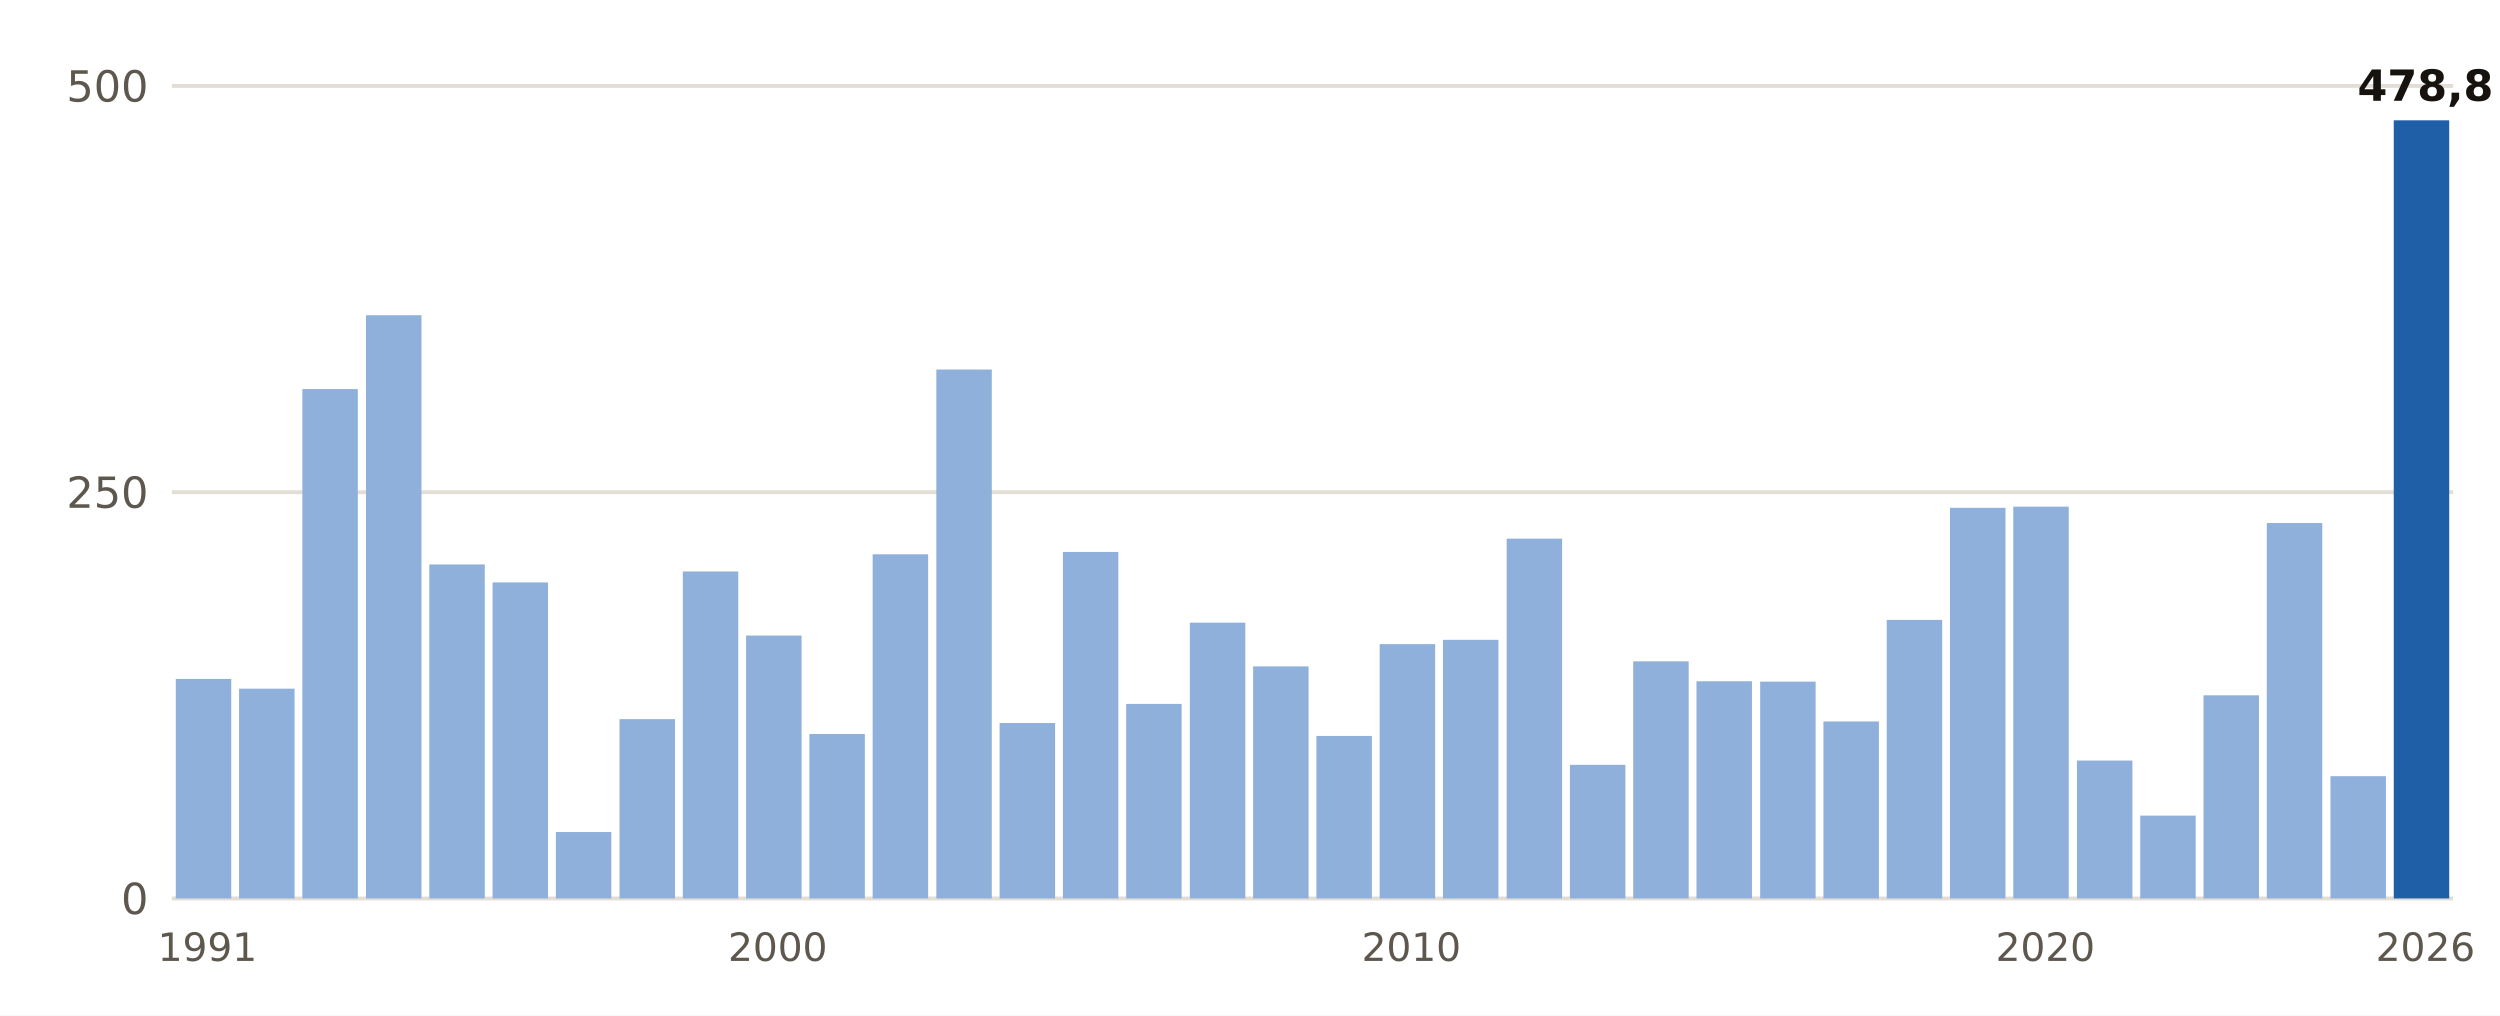
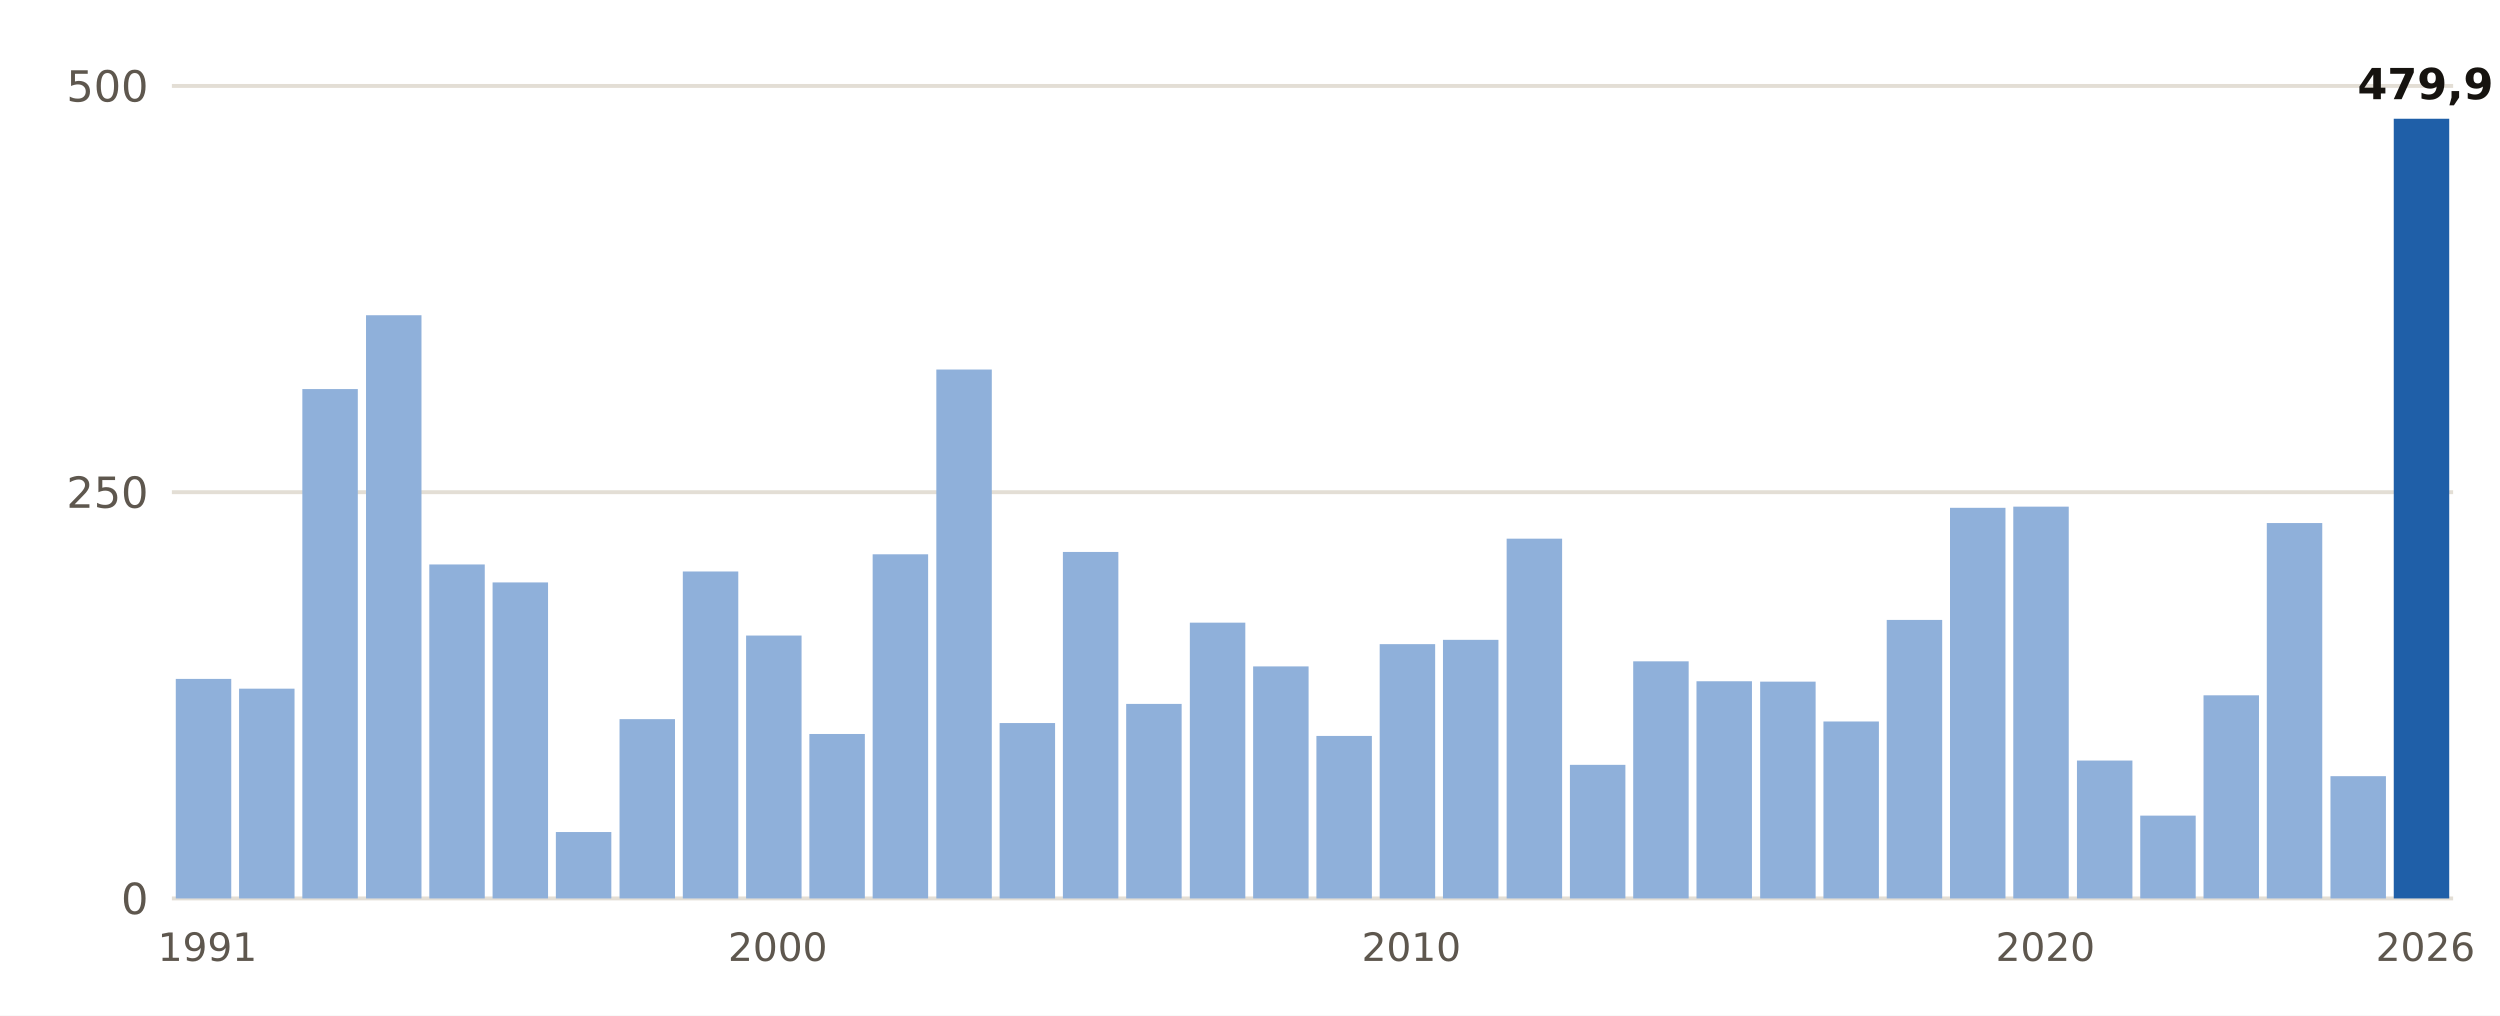
<svg xmlns="http://www.w3.org/2000/svg" viewBox="0 0 640 260" width="640" height="260" role="img" aria-label="Lluvia del 1 de septiembre al 3 de noviembre, otoño a otoño, en Barcelona Aeropuerto">
  <rect width="640" height="260" fill="#FFFFFF" />
  <line x1="44" x2="628" y1="230.0" y2="230.0" stroke="#E3DED5" stroke-width="1" />
  <text x="38.0" y="234.0" font-size="11" fill="#5E574E" text-anchor="end" font-weight="400" font-family="Public Sans, DejaVu Sans, Arial, sans-serif">0</text>
  <line x1="44" x2="628" y1="126.0" y2="126.0" stroke="#E3DED5" stroke-width="1" />
  <text x="38.0" y="130.0" font-size="11" fill="#5E574E" text-anchor="end" font-weight="400" font-family="Public Sans, DejaVu Sans, Arial, sans-serif">250</text>
  <line x1="44" x2="628" y1="22.0" y2="22.0" stroke="#E3DED5" stroke-width="1" />
  <text x="38.0" y="26.0" font-size="11" fill="#5E574E" text-anchor="end" font-weight="400" font-family="Public Sans, DejaVu Sans, Arial, sans-serif">500</text>
  <rect x="45.0" y="173.8" width="14.2" height="56.2" fill="#8FB0DA" />
  <text x="53.1" y="246.0" font-size="10" fill="#5E574E" text-anchor="middle" font-weight="400" font-family="Public Sans, DejaVu Sans, Arial, sans-serif">1991</text>
  <rect x="61.2" y="176.3" width="14.2" height="53.7" fill="#8FB0DA" />
  <rect x="77.4" y="99.6" width="14.2" height="130.4" fill="#8FB0DA" />
  <rect x="93.7" y="80.7" width="14.2" height="149.3" fill="#8FB0DA" />
  <rect x="109.9" y="144.5" width="14.2" height="85.5" fill="#8FB0DA" />
  <rect x="126.1" y="149.1" width="14.2" height="80.9" fill="#8FB0DA" />
  <rect x="142.3" y="213.0" width="14.2" height="17.0" fill="#8FB0DA" />
  <rect x="158.6" y="184.1" width="14.2" height="45.9" fill="#8FB0DA" />
  <rect x="174.8" y="146.3" width="14.2" height="83.7" fill="#8FB0DA" />
  <rect x="191.0" y="162.7" width="14.2" height="67.3" fill="#8FB0DA" />
  <text x="199.1" y="246.0" font-size="10" fill="#5E574E" text-anchor="middle" font-weight="400" font-family="Public Sans, DejaVu Sans, Arial, sans-serif">2000</text>
  <rect x="207.2" y="187.9" width="14.2" height="42.1" fill="#8FB0DA" />
  <rect x="223.4" y="141.9" width="14.2" height="88.1" fill="#8FB0DA" />
  <rect x="239.7" y="94.6" width="14.2" height="135.4" fill="#8FB0DA" />
  <rect x="255.9" y="185.1" width="14.2" height="44.9" fill="#8FB0DA" />
  <rect x="272.1" y="141.3" width="14.2" height="88.7" fill="#8FB0DA" />
  <rect x="288.3" y="180.2" width="14.2" height="49.8" fill="#8FB0DA" />
  <rect x="304.6" y="159.4" width="14.2" height="70.6" fill="#8FB0DA" />
  <rect x="320.8" y="170.6" width="14.2" height="59.4" fill="#8FB0DA" />
  <rect x="337.0" y="188.4" width="14.2" height="41.6" fill="#8FB0DA" />
  <rect x="353.2" y="164.9" width="14.2" height="65.1" fill="#8FB0DA" />
  <text x="361.3" y="246.0" font-size="10" fill="#5E574E" text-anchor="middle" font-weight="400" font-family="Public Sans, DejaVu Sans, Arial, sans-serif">2010</text>
  <rect x="369.4" y="163.8" width="14.2" height="66.2" fill="#8FB0DA" />
  <rect x="385.7" y="137.9" width="14.2" height="92.1" fill="#8FB0DA" />
  <rect x="401.9" y="195.8" width="14.2" height="34.2" fill="#8FB0DA" />
  <rect x="418.1" y="169.3" width="14.2" height="60.7" fill="#8FB0DA" />
  <rect x="434.3" y="174.4" width="14.2" height="55.6" fill="#8FB0DA" />
  <rect x="450.6" y="174.5" width="14.2" height="55.5" fill="#8FB0DA" />
  <rect x="466.8" y="184.7" width="14.2" height="45.3" fill="#8FB0DA" />
  <rect x="483.0" y="158.7" width="14.2" height="71.3" fill="#8FB0DA" />
  <rect x="499.2" y="130.0" width="14.2" height="100.0" fill="#8FB0DA" />
  <rect x="515.4" y="129.7" width="14.2" height="100.3" fill="#8FB0DA" />
  <text x="523.6" y="246.0" font-size="10" fill="#5E574E" text-anchor="middle" font-weight="400" font-family="Public Sans, DejaVu Sans, Arial, sans-serif">2020</text>
  <rect x="531.7" y="194.7" width="14.2" height="35.3" fill="#8FB0DA" />
  <rect x="547.9" y="208.8" width="14.2" height="21.2" fill="#8FB0DA" />
  <rect x="564.1" y="178.0" width="14.2" height="52.0" fill="#8FB0DA" />
  <rect x="580.3" y="133.9" width="14.2" height="96.1" fill="#8FB0DA" />
  <rect x="596.6" y="198.7" width="14.2" height="31.3" fill="#8FB0DA" />
-   <rect x="612.8" y="30.8" width="14.2" height="199.2" fill="#1F5FA8" />
-   <text x="620.9" y="25.8" font-size="11" fill="#16130F" text-anchor="middle" font-weight="700" font-family="Public Sans, DejaVu Sans, Arial, sans-serif">478,8</text>
+   <rect x="612.8" y="30.4" width="14.2" height="199.6" fill="#1F5FA8" />
+   <text x="620.9" y="25.4" font-size="11" fill="#16130F" text-anchor="middle" font-weight="700" font-family="Public Sans, DejaVu Sans, Arial, sans-serif">479,9</text>
  <text x="620.9" y="246.0" font-size="10" fill="#5E574E" text-anchor="middle" font-weight="400" font-family="Public Sans, DejaVu Sans, Arial, sans-serif">2026</text>
</svg>
